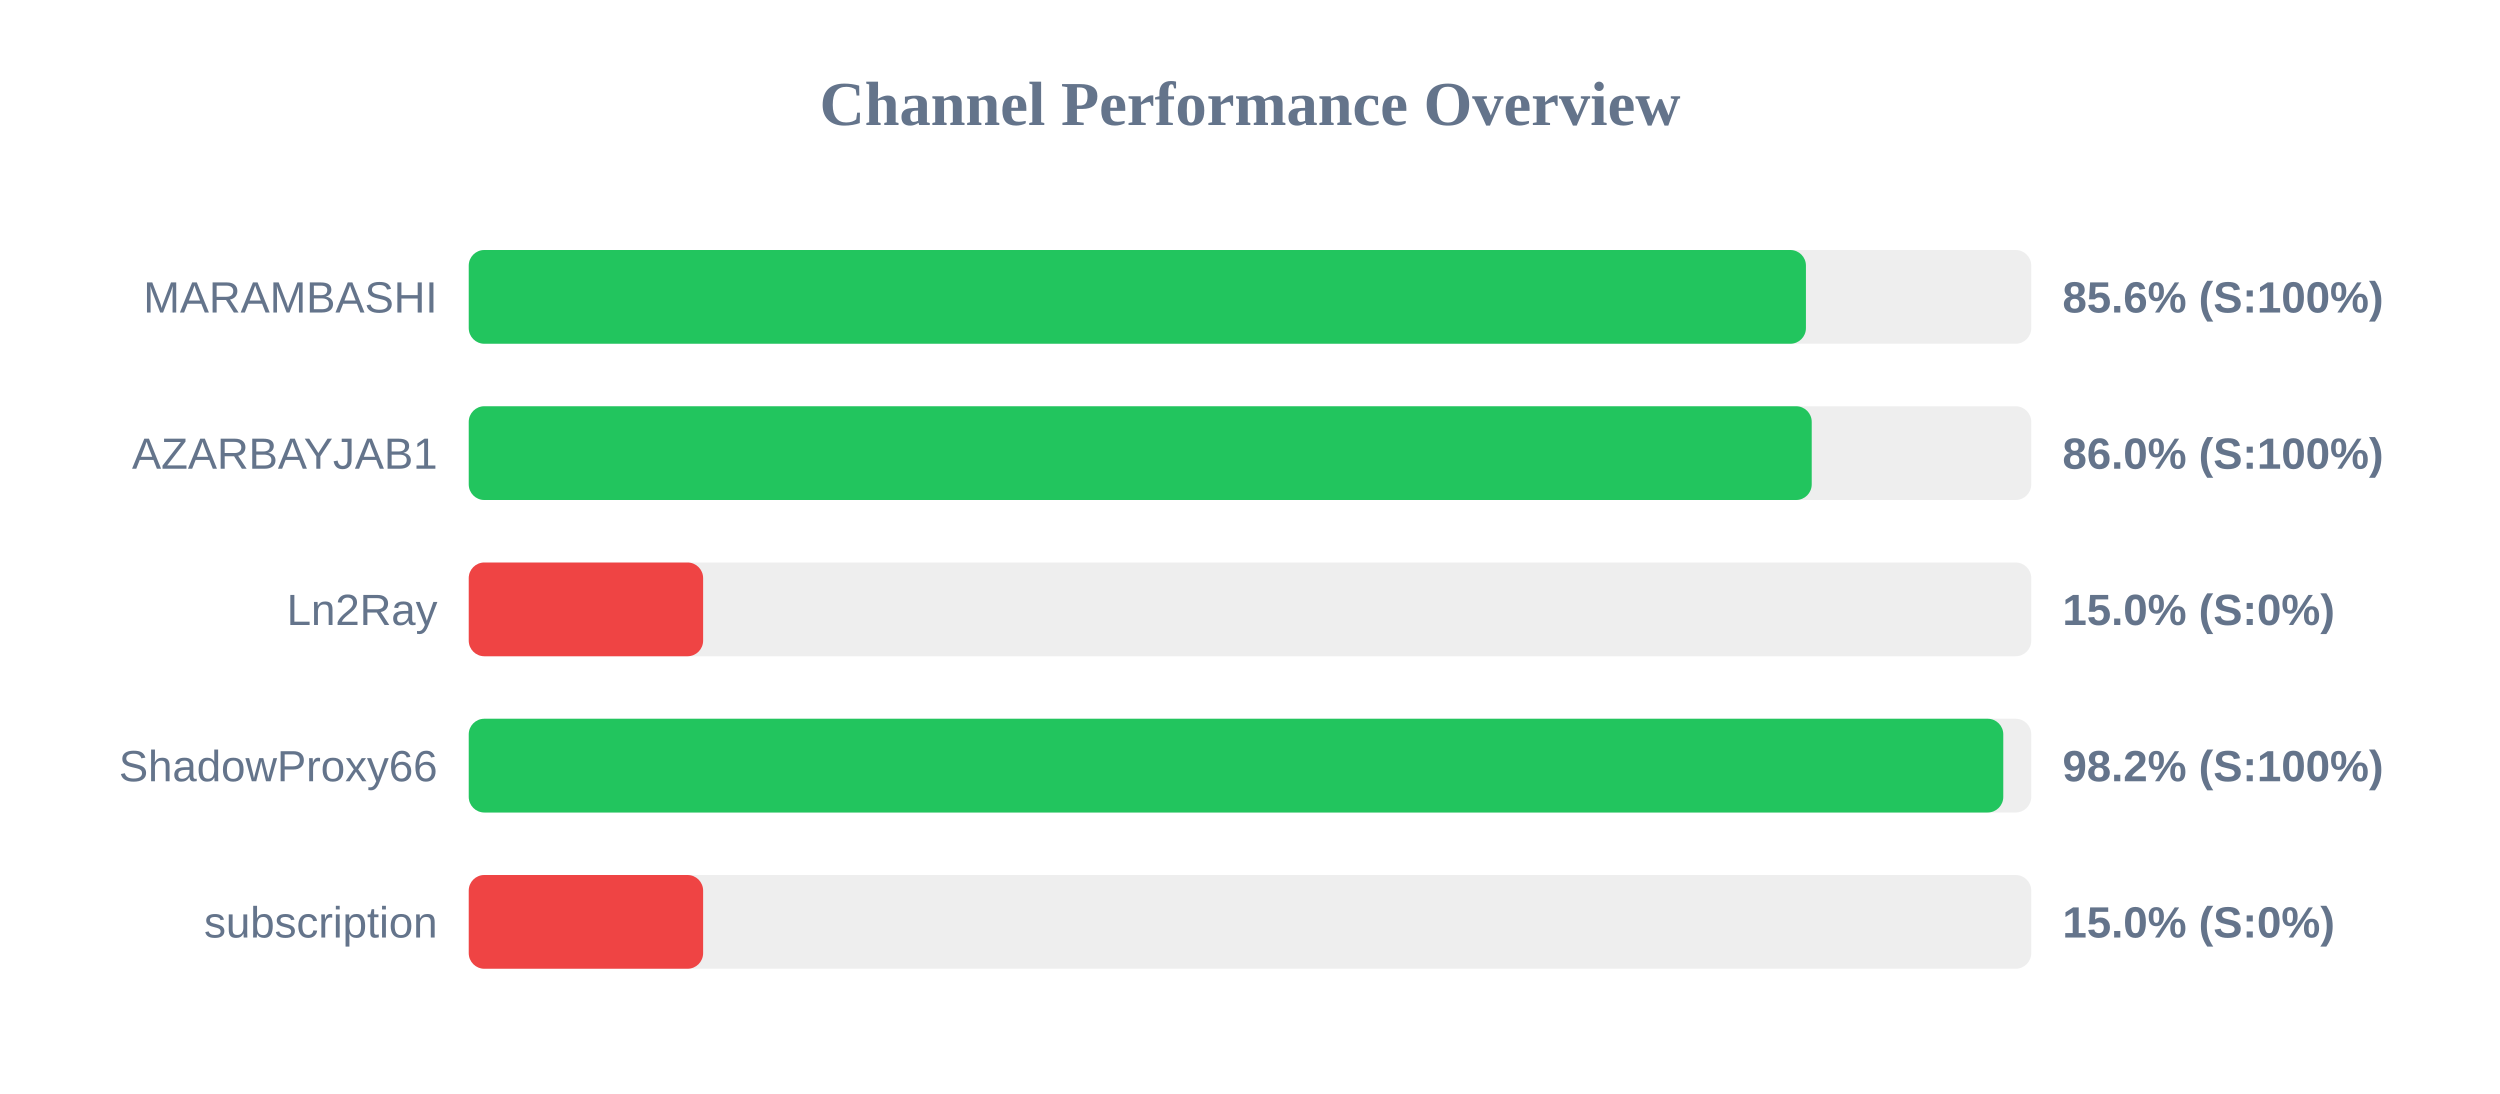
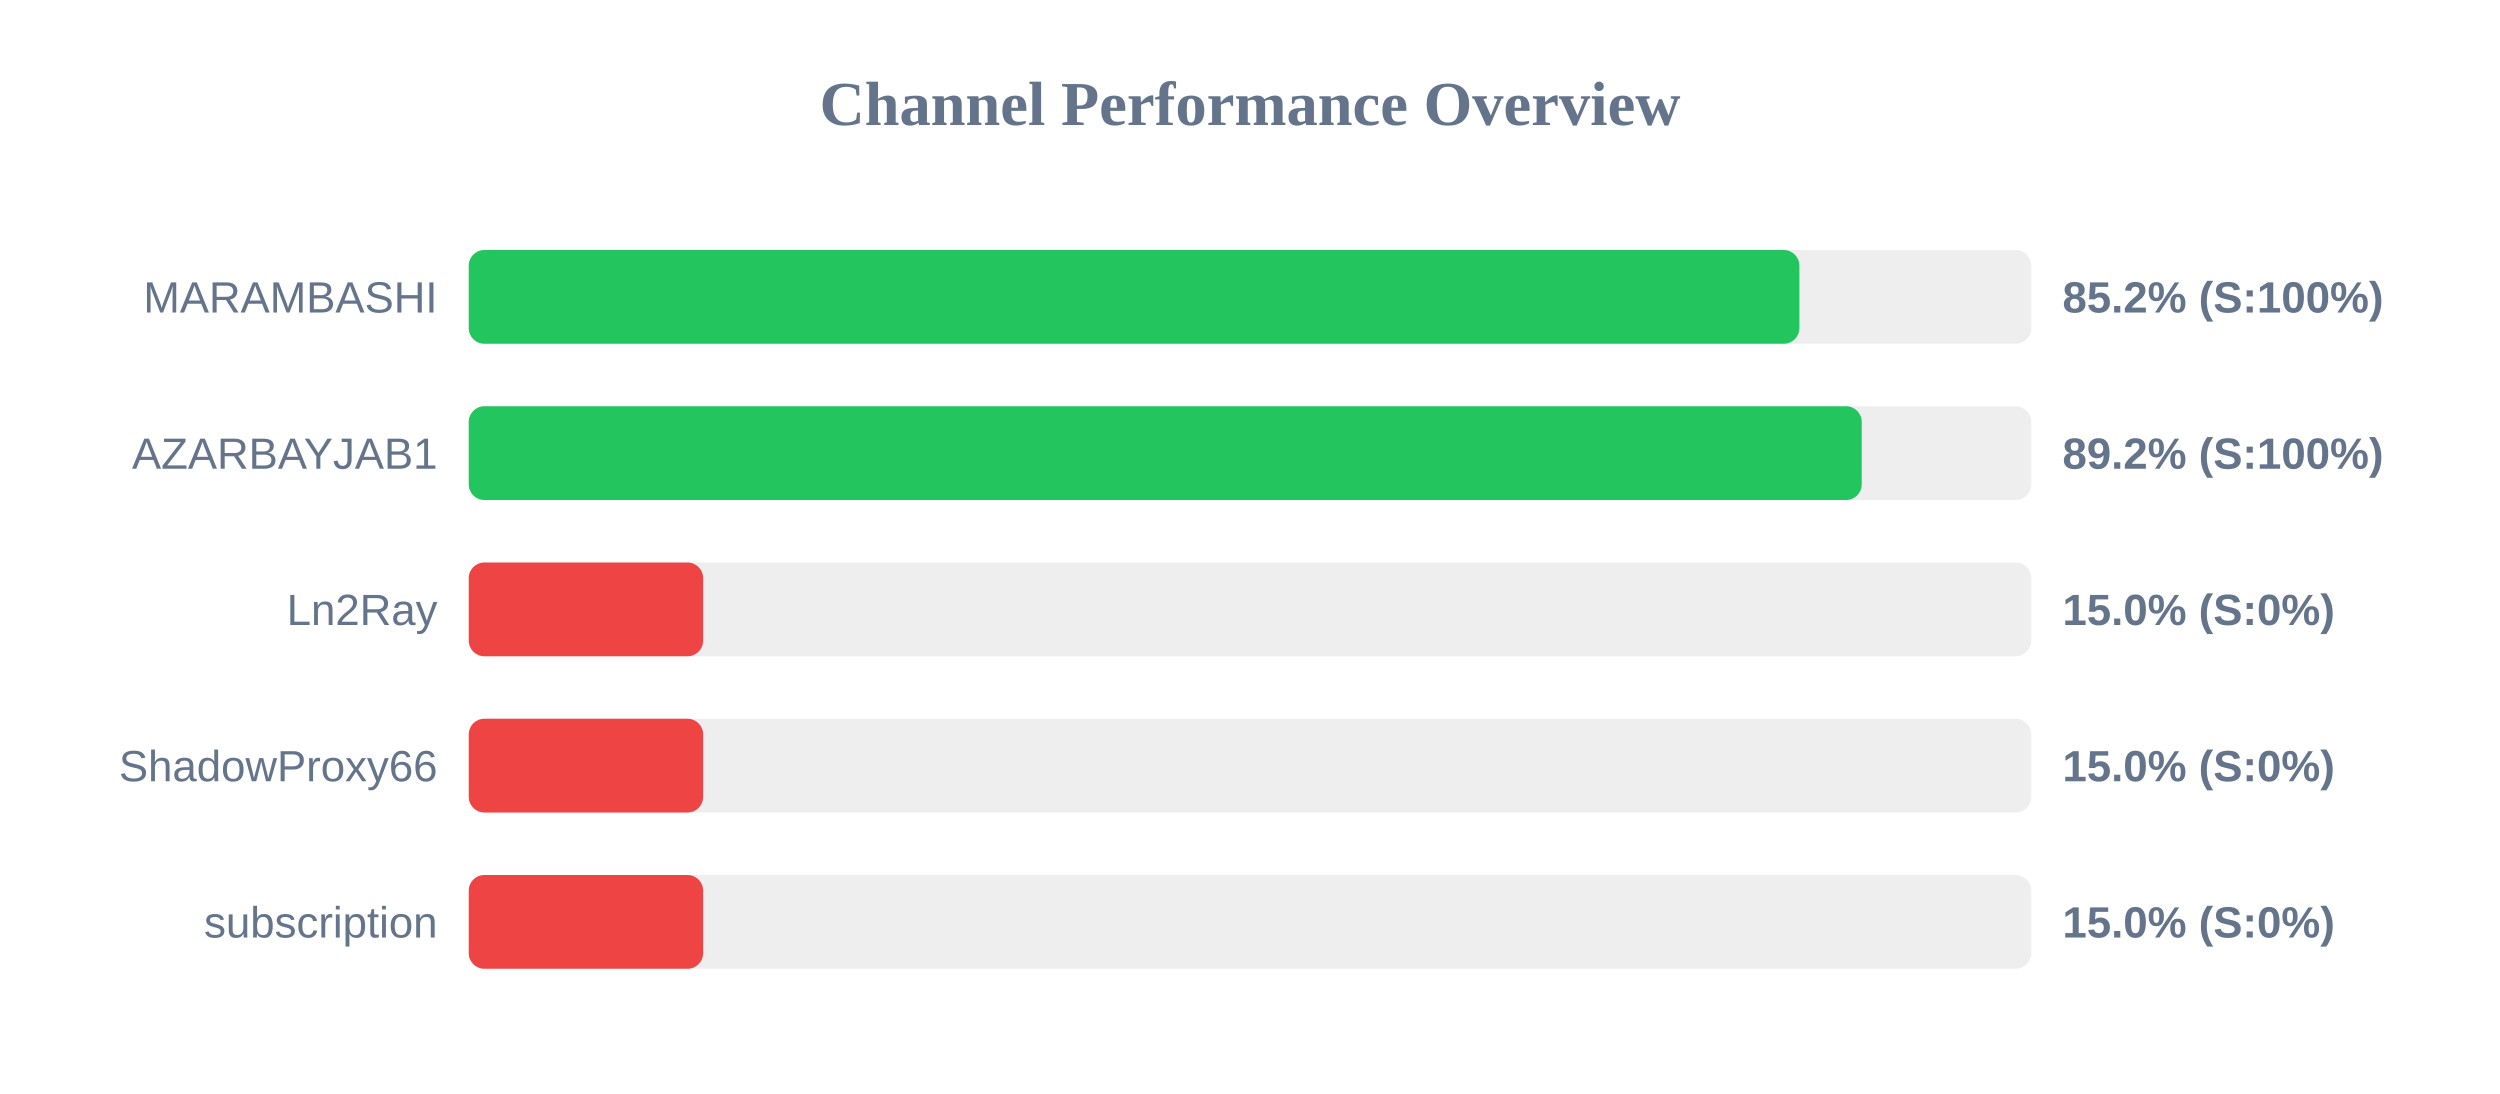
<svg xmlns="http://www.w3.org/2000/svg" width="800" height="350" version="1.1">
  <style>
        .row { font: 14px Arial; fill: #64748b; }
        .score { font: bold 14px Arial; fill: #64748b; }
    </style>
  <text x="400" y="40" text-anchor="middle" font-size="20px" font-weight="bold" fill="#64748b">Channel Performance Overview</text>
  <rect x="150" y="80" width="500" height="30" fill="#eee" rx="5" />
-   <rect x="150" y="80" width="427.9" height="30" fill="#22c55e" rx="5" />
+   <rect x="150" y="80" width="425.8" height="30" fill="#22c55e" rx="5" />
  <text x="140" y="100" text-anchor="end" class="row">MARAMBASHI</text>
-   <text x="660" y="100" text-anchor="start" class="score">85.6% (S:100%)</text>
+   <text x="660" y="100" text-anchor="start" class="score">85.2% (S:100%)</text>
  <rect x="150" y="130" width="500" height="30" fill="#eee" rx="5" />
-   <rect x="150" y="130" width="429.75" height="30" fill="#22c55e" rx="5" />
+   <rect x="150" y="130" width="445.75" height="30" fill="#22c55e" rx="5" />
  <text x="140" y="150" text-anchor="end" class="row">AZARBAYJAB1</text>
-   <text x="660" y="150" text-anchor="start" class="score">86.0% (S:100%)</text>
+   <text x="660" y="150" text-anchor="start" class="score">89.2% (S:100%)</text>
  <rect x="150" y="180" width="500" height="30" fill="#eee" rx="5" />
  <rect x="150" y="180" width="75.0" height="30" fill="#ef4444" rx="5" />
  <text x="140" y="200" text-anchor="end" class="row">Ln2Ray</text>
  <text x="660" y="200" text-anchor="start" class="score">15.0% (S:0%)</text>
  <rect x="150" y="230" width="500" height="30" fill="#eee" rx="5" />
-   <rect x="150" y="230" width="491.05" height="30" fill="#22c55e" rx="5" />
+   <rect x="150" y="230" width="75.0" height="30" fill="#ef4444" rx="5" />
  <text x="140" y="250" text-anchor="end" class="row">ShadowProxy66</text>
-   <text x="660" y="250" text-anchor="start" class="score">98.2% (S:100%)</text>
+   <text x="660" y="250" text-anchor="start" class="score">15.0% (S:0%)</text>
  <rect x="150" y="280" width="500" height="30" fill="#eee" rx="5" />
  <rect x="150" y="280" width="75.0" height="30" fill="#ef4444" rx="5" />
  <text x="140" y="300" text-anchor="end" class="row">subscription</text>
  <text x="660" y="300" text-anchor="start" class="score">15.0% (S:0%)</text>
</svg>
